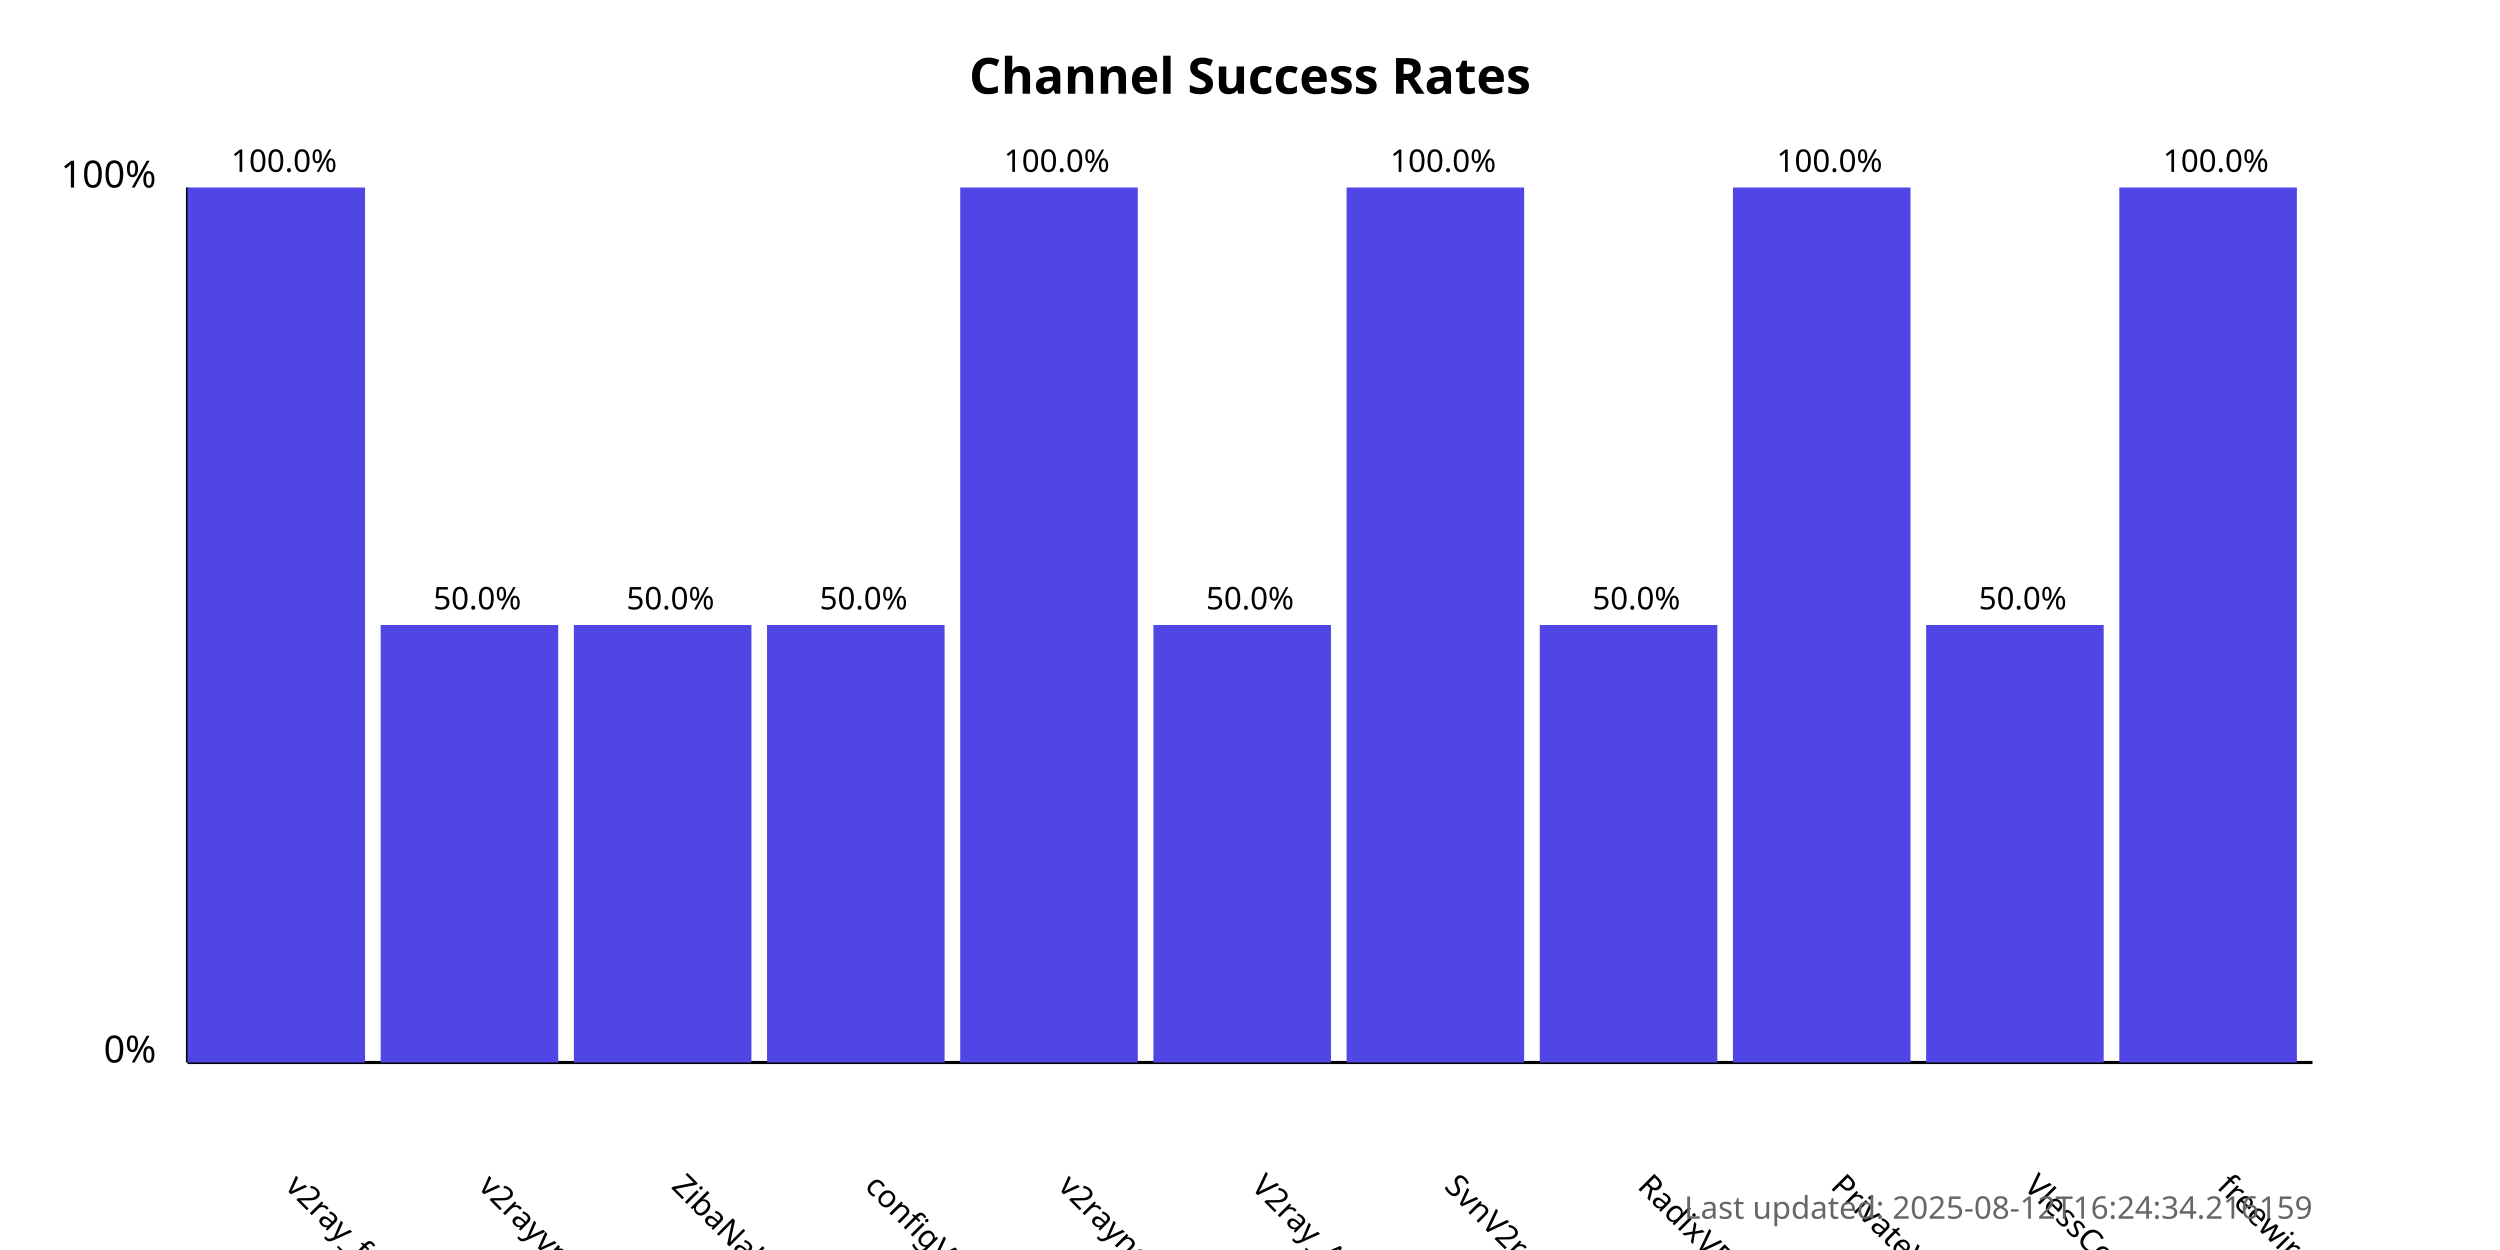
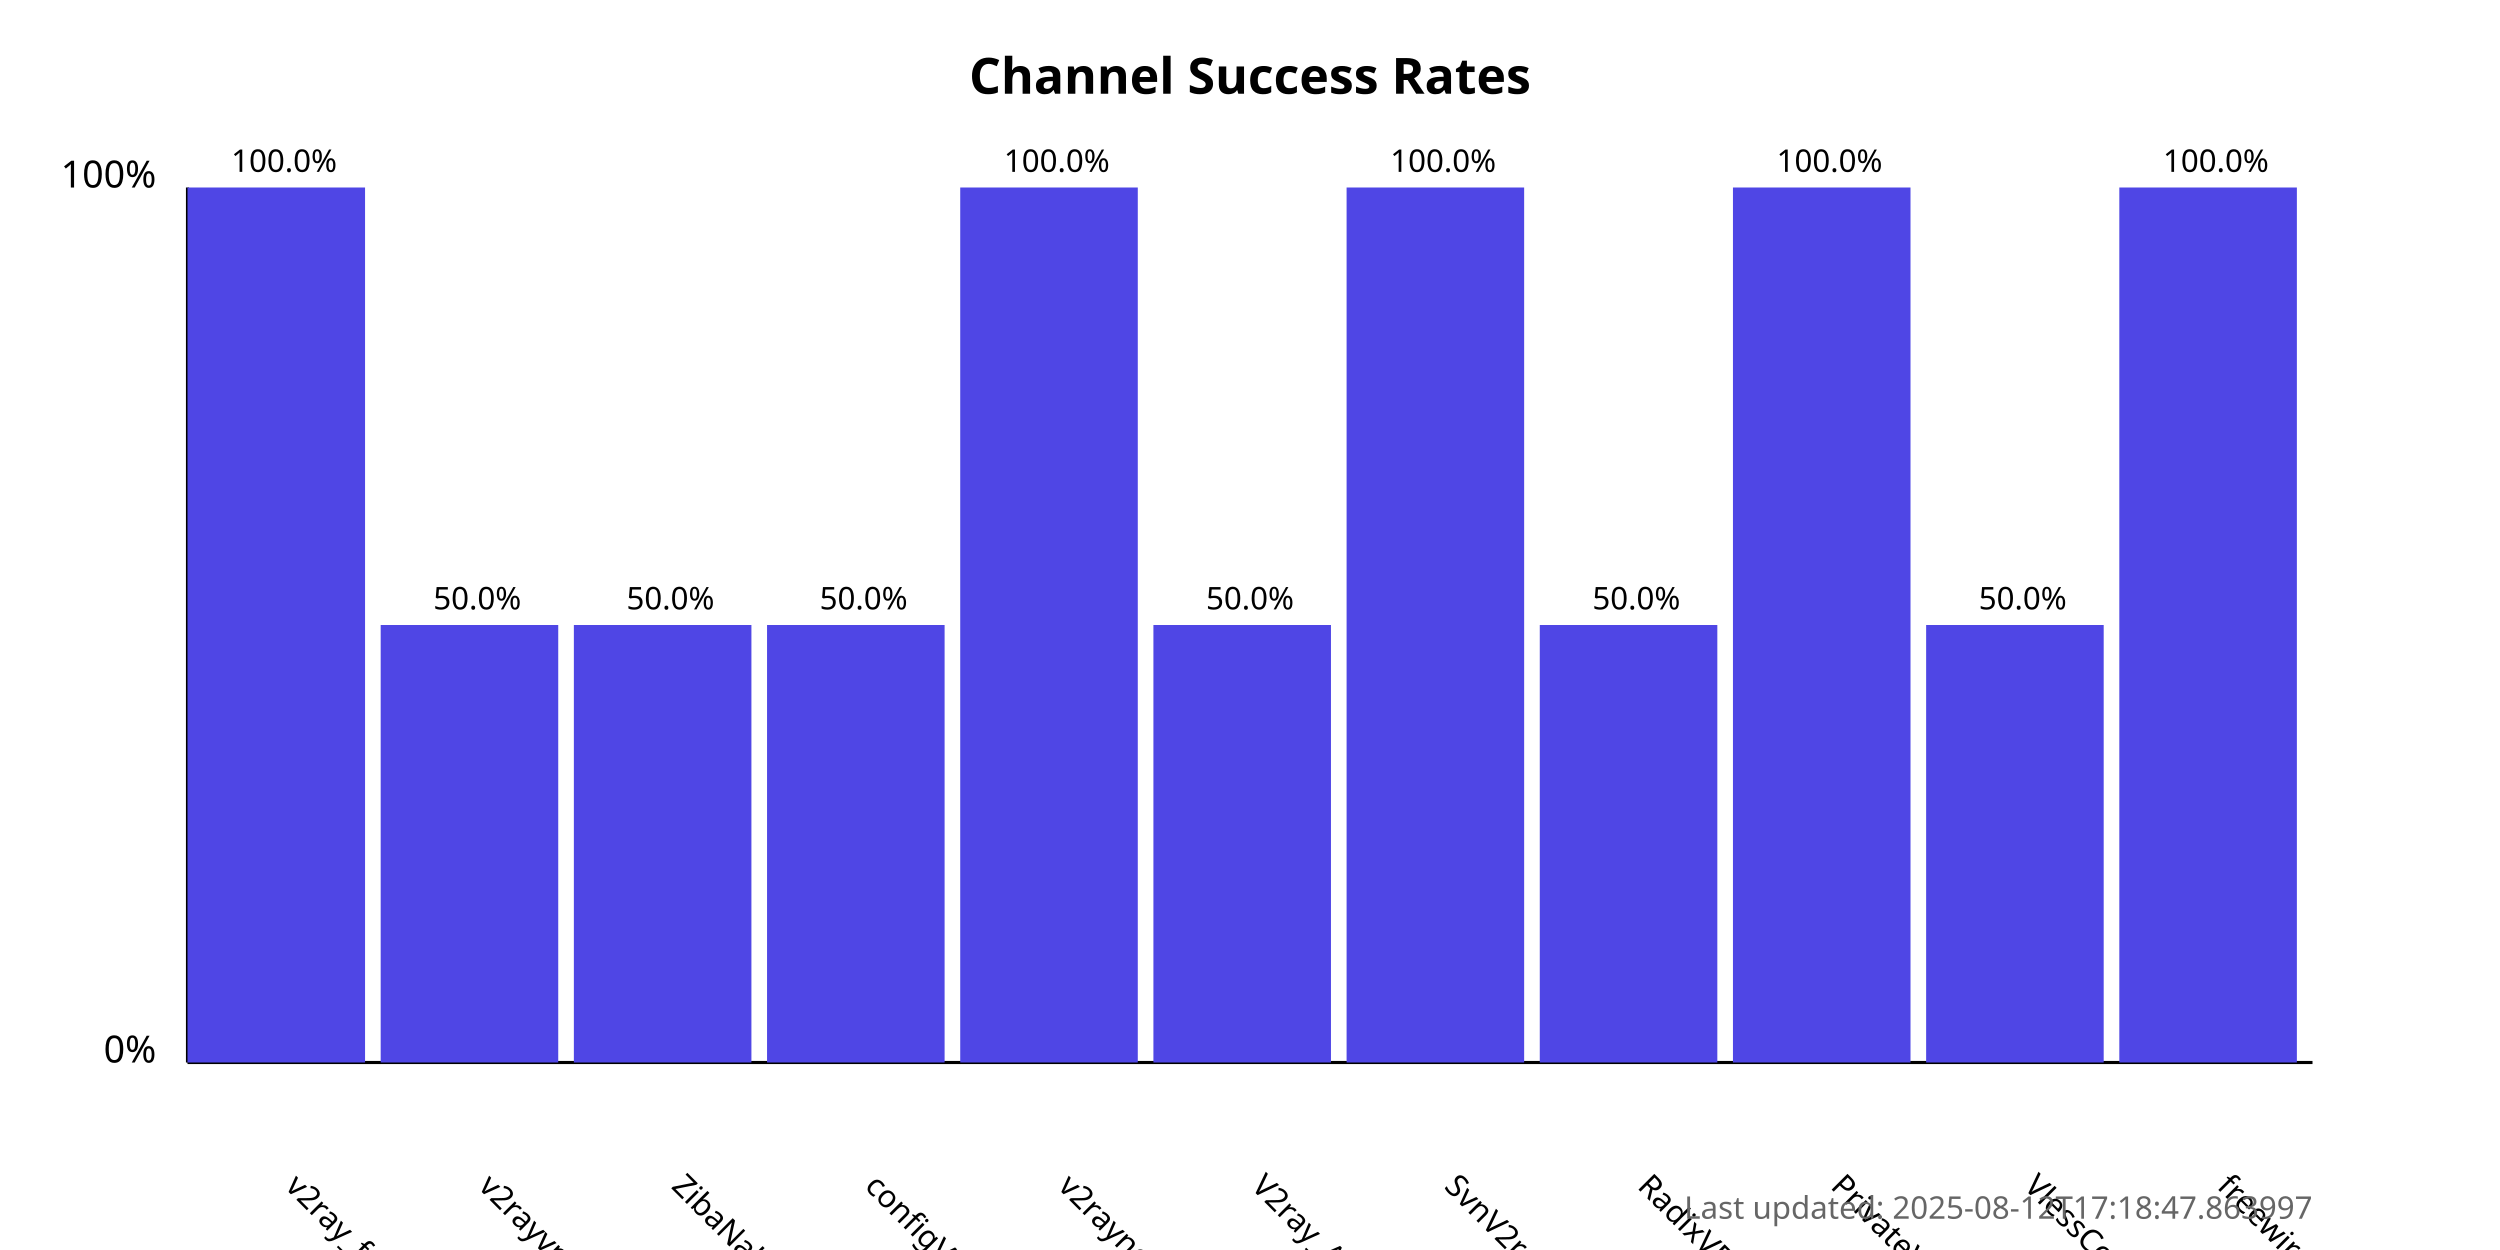
<svg xmlns="http://www.w3.org/2000/svg" width="800" height="400">
  <style>
            .chart-title { font: bold 16px sans-serif; }
            .axis-label { font: 12px sans-serif; }
            .tick-label { font: 10px sans-serif; }
            .bar { fill: #4f46e5; }
            .bar:hover { fill: #6366f1; }
            .timestamp { font: 10px sans-serif; fill: #666; }
        </style>
  <text x="400.0" y="30" text-anchor="middle" class="chart-title">
            Channel Success Rates
        </text>
  <line x1="60" y1="340" x2="60" y2="60" stroke="black" stroke-width="1" />
  <line x1="60" y1="340" x2="740" y2="340" stroke="black" stroke-width="1" />
  <text x="50" y="340" text-anchor="end" class="axis-label">0%</text>
  <text x="50" y="60" text-anchor="end" class="axis-label">100%</text>
  <g>
    <rect x="60" y="60.0" width="56.818" height="280.0" class="bar" />
    <text x="90.909" y="380" transform="rotate(45, 90.90909, 380)" text-anchor="start" class="tick-label">
                v2ray_free_conf
            </text>
    <text x="90.909" y="55.0" text-anchor="middle" class="tick-label">
                100.0%
            </text>
  </g>
  <g>
    <rect x="121.818" y="200.0" width="56.818" height="140.0" class="bar" />
    <text x="152.727" y="380" transform="rotate(45, 152.7273, 380)" text-anchor="start" class="tick-label">
                v2rayvpno
            </text>
    <text x="152.727" y="195.0" text-anchor="middle" class="tick-label">
                50.0%
            </text>
  </g>
  <g>
    <rect x="183.636" y="200.0" width="56.818" height="140.0" class="bar" />
    <text x="214.545" y="380" transform="rotate(45, 214.5455, 380)" text-anchor="start" class="tick-label">
                ZibaNabz
            </text>
    <text x="214.545" y="195.0" text-anchor="middle" class="tick-label">
                50.0%
            </text>
  </g>
  <g>
    <rect x="245.455" y="200.0" width="56.818" height="140.0" class="bar" />
    <text x="276.364" y="380" transform="rotate(45, 276.3636, 380)" text-anchor="start" class="tick-label">
                configV2rayForFree
            </text>
    <text x="276.364" y="195.0" text-anchor="middle" class="tick-label">
                50.0%
            </text>
  </g>
  <g>
    <rect x="307.273" y="60.0" width="56.818" height="280.0" class="bar" />
    <text x="338.182" y="380" transform="rotate(45, 338.1818, 380)" text-anchor="start" class="tick-label">
                v2rayngvpn
            </text>
    <text x="338.182" y="55.0" text-anchor="middle" class="tick-label">
                100.0%
            </text>
  </g>
  <g>
    <rect x="369.091" y="200.0" width="56.818" height="140.0" class="bar" />
    <text x="400.0" y="380" transform="rotate(45, 400.0, 380)" text-anchor="start" class="tick-label">
                V2ray_Alpha
            </text>
    <text x="400.0" y="195.0" text-anchor="middle" class="tick-label">
                50.0%
            </text>
  </g>
  <g>
    <rect x="430.909" y="60.0" width="56.818" height="280.0" class="bar" />
    <text x="461.818" y="380" transform="rotate(45, 461.8182, 380)" text-anchor="start" class="tick-label">
                SvnV2ray
            </text>
    <text x="461.818" y="55.0" text-anchor="middle" class="tick-label">
                100.0%
            </text>
  </g>
  <g>
    <rect x="492.727" y="200.0" width="56.818" height="140.0" class="bar" />
    <text x="523.636" y="380" transform="rotate(45, 523.6364, 380)" text-anchor="start" class="tick-label">
                RadixVPN
            </text>
    <text x="523.636" y="195.0" text-anchor="middle" class="tick-label">
                50.0%
            </text>
  </g>
  <g>
    <rect x="554.545" y="60.0" width="56.818" height="280.0" class="bar" />
    <text x="585.455" y="380" transform="rotate(45, 585.4545, 380)" text-anchor="start" class="tick-label">
                PrivateVPNs
            </text>
    <text x="585.455" y="55.0" text-anchor="middle" class="tick-label">
                100.0%
            </text>
  </g>
  <g>
    <rect x="616.364" y="200.0" width="56.818" height="140.0" class="bar" />
    <text x="647.273" y="380" transform="rotate(45, 647.2727, 380)" text-anchor="start" class="tick-label">
                VlessConfig
            </text>
    <text x="647.273" y="195.0" text-anchor="middle" class="tick-label">
                50.0%
            </text>
  </g>
  <g>
    <rect x="678.182" y="60.0" width="56.818" height="280.0" class="bar" />
    <text x="709.091" y="380" transform="rotate(45, 709.0909, 380)" text-anchor="start" class="tick-label">
                freewireguard
            </text>
    <text x="709.091" y="55.0" text-anchor="middle" class="tick-label">
                100.0%
            </text>
  </g>
  <text x="740" y="390" text-anchor="end" class="timestamp">
-             Last updated: 2025-08-12T16:24:34.216159
+             Last updated: 2025-08-12T17:18:47.863997
        </text>
</svg>
